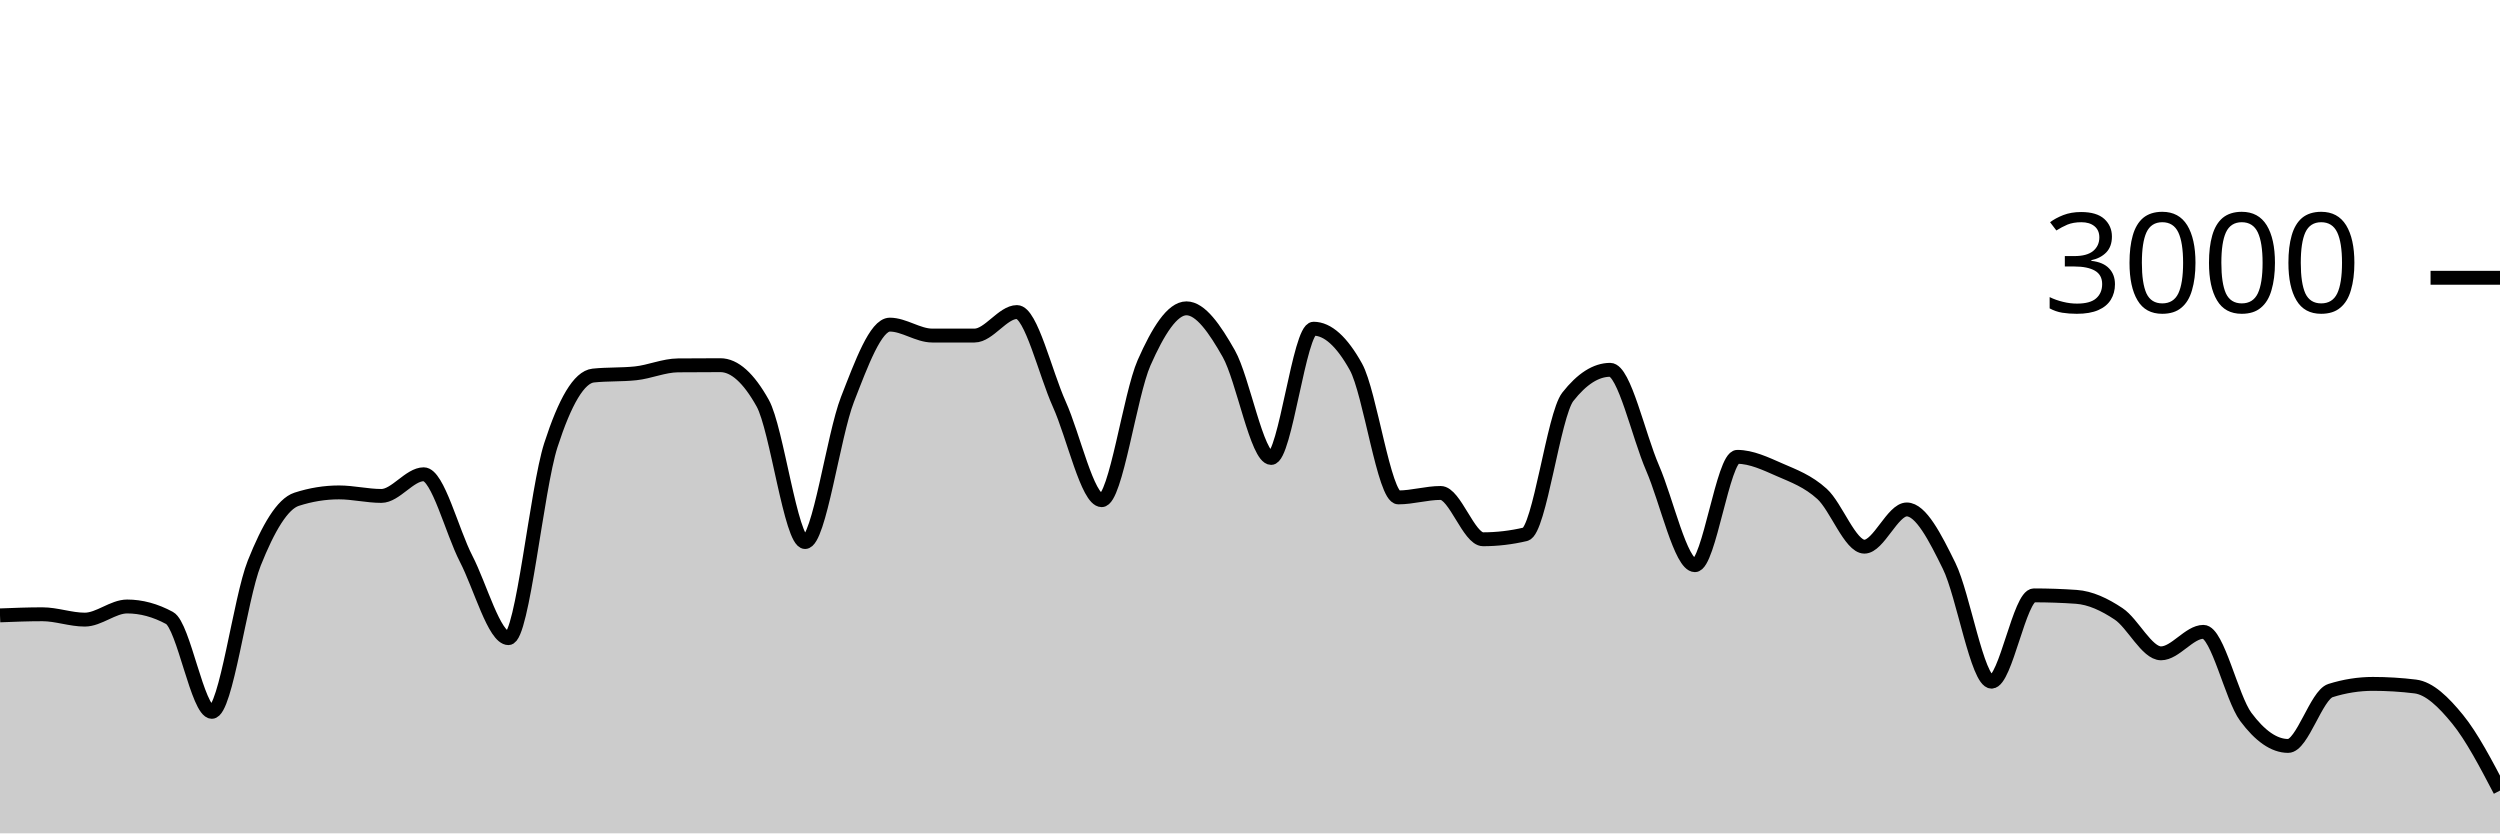
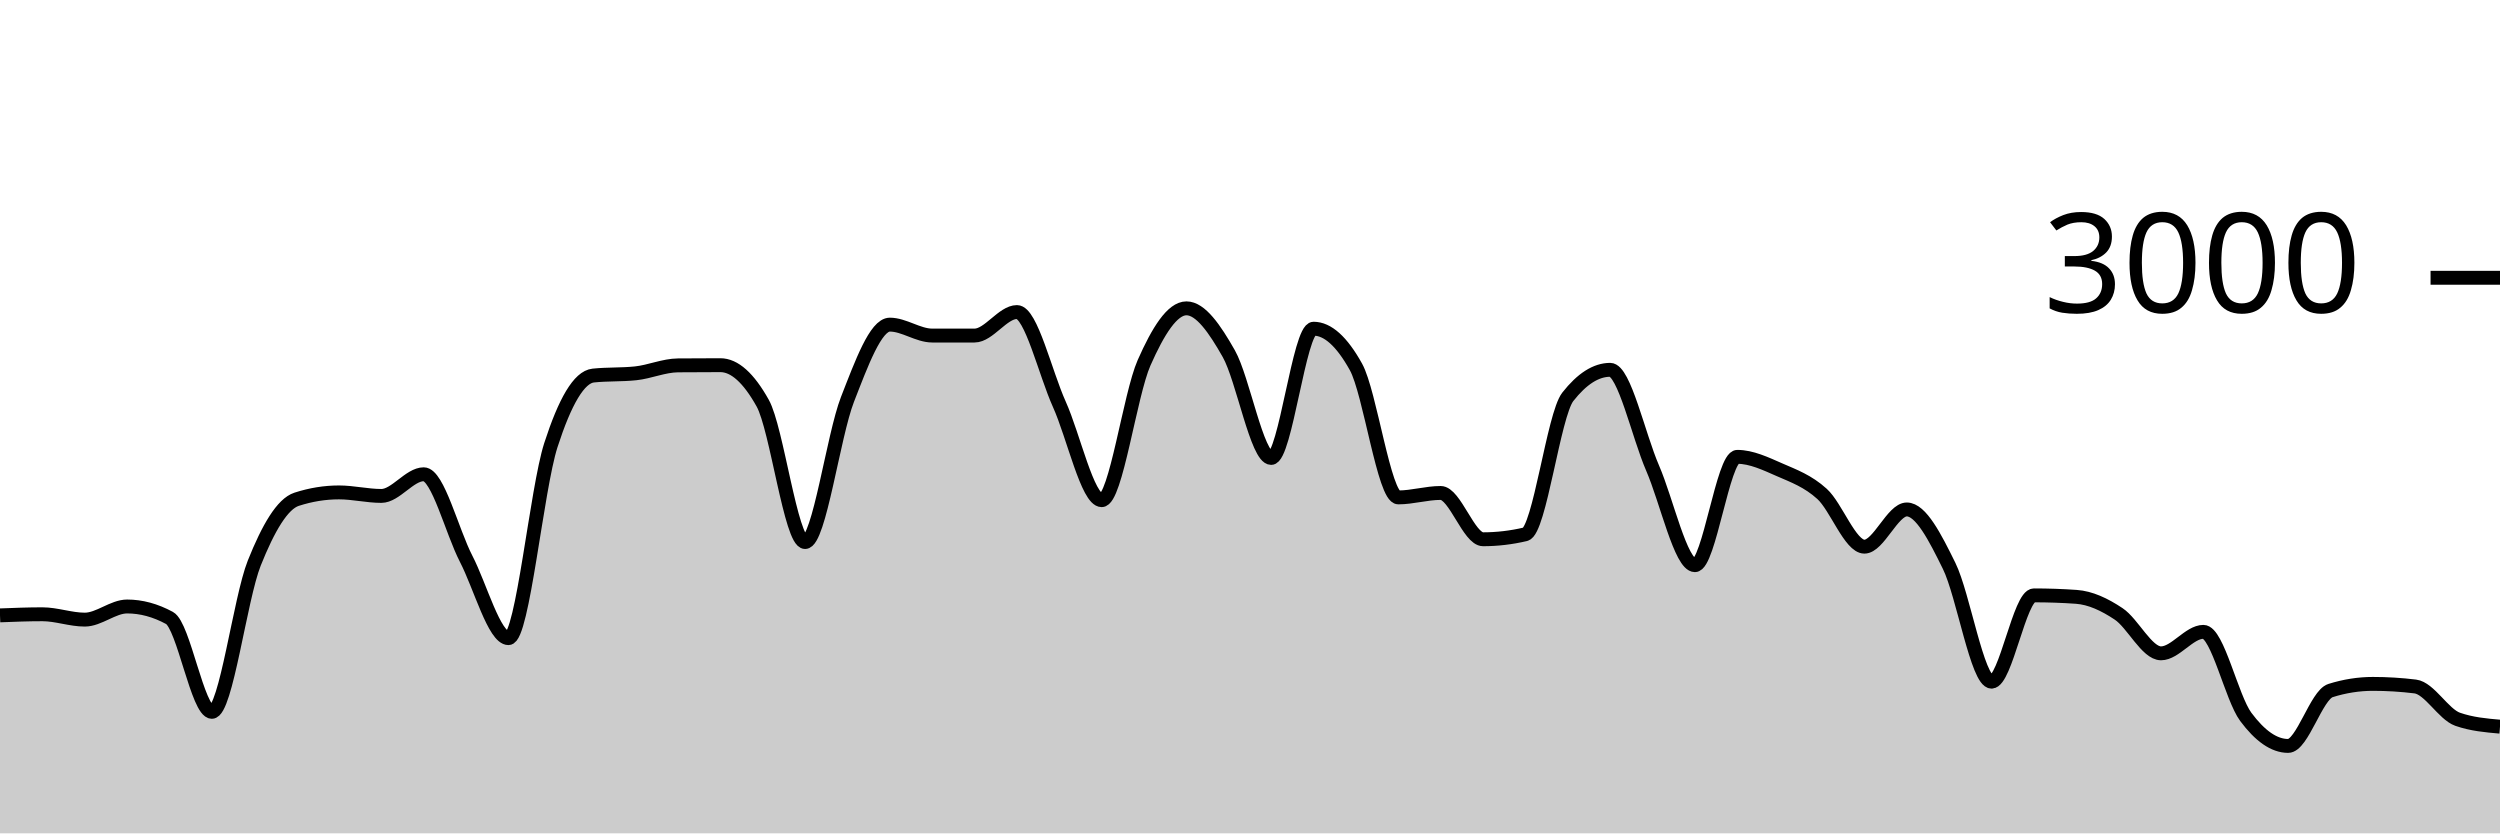
<svg xmlns="http://www.w3.org/2000/svg" viewBox="0 0 180 60">
  <g transform="translate(0,20)">
-     <path class="area" fill="rgba(0, 0, 0, 0.2)" d="M0,24.307C1.017,24.267,2.034,24.227,3.051,24.227C4.068,24.227,5.085,24.613,6.102,24.613C7.119,24.613,8.136,23.667,9.153,23.667C10.169,23.667,11.186,23.942,12.203,24.493C13.22,25.044,14.237,31.253,15.254,31.253C16.271,31.253,17.288,23.098,18.305,20.547C19.322,17.996,20.339,16.276,21.356,15.947C22.373,15.618,23.39,15.453,24.407,15.453C25.424,15.453,26.441,15.707,27.458,15.707C28.475,15.707,29.492,14.147,30.508,14.147C31.525,14.147,32.542,18.26,33.559,20.227C34.576,22.193,35.593,25.947,36.61,25.947C37.627,25.947,38.644,15.204,39.661,12.053C40.678,8.902,41.695,7.147,42.712,7.04C43.729,6.933,44.746,6.987,45.763,6.88C46.78,6.773,47.797,6.316,48.814,6.307C49.831,6.298,50.847,6.293,51.864,6.293C52.881,6.293,53.898,7.204,54.915,9.027C55.932,10.849,56.949,19.027,57.966,19.027C58.983,19.027,60,11.369,61.017,8.76C62.034,6.151,63.051,3.373,64.068,3.373C65.085,3.373,66.102,4.16,67.119,4.16C68.136,4.16,69.153,4.16,70.169,4.16C71.186,4.16,72.203,2.467,73.22,2.467C74.237,2.467,75.254,6.849,76.271,9.107C77.288,11.364,78.305,16.013,79.322,16.013C80.339,16.013,81.356,8.422,82.373,6.12C83.39,3.818,84.407,2.2,85.424,2.2C86.441,2.2,87.458,3.671,88.475,5.467C89.492,7.262,90.508,12.973,91.525,12.973C92.542,12.973,93.559,3.667,94.576,3.667C95.593,3.667,96.61,4.582,97.627,6.413C98.644,8.244,99.661,15.813,100.678,15.813C101.695,15.813,102.712,15.493,103.729,15.493C104.746,15.493,105.763,18.827,106.78,18.827C107.797,18.827,108.814,18.707,109.831,18.467C110.847,18.227,111.864,9.871,112.881,8.573C113.898,7.276,114.915,6.627,115.932,6.627C116.949,6.627,117.966,11.349,118.983,13.693C120,16.038,121.017,20.693,122.034,20.693C123.051,20.693,124.068,12.893,125.085,12.893C126.102,12.893,127.119,13.382,128.136,13.827C129.153,14.271,130.169,14.638,131.186,15.56C132.203,16.482,133.22,19.36,134.237,19.36C135.254,19.36,136.271,16.68,137.288,16.68C138.305,16.68,139.322,18.68,140.339,20.747C141.356,22.813,142.373,29.08,143.39,29.08C144.407,29.08,145.424,22.867,146.441,22.867C147.458,22.867,148.475,22.902,149.492,22.973C150.508,23.044,151.525,23.522,152.542,24.2C153.559,24.878,154.576,27.04,155.593,27.04C156.61,27.04,157.627,25.493,158.644,25.493C159.661,25.493,160.678,30.244,161.695,31.613C162.712,32.982,163.729,33.707,164.746,33.707C165.763,33.707,166.78,30.04,167.797,29.72C168.814,29.4,169.831,29.24,170.847,29.24C171.864,29.24,172.881,29.302,173.898,29.427C174.915,29.551,175.932,30.538,176.949,31.787C177.966,33.036,178.983,34.978,180,36.92L180,40C178.983,40,177.966,40,176.949,40C175.932,40,174.915,40,173.898,40C172.881,40,171.864,40,170.847,40C169.831,40,168.814,40,167.797,40C166.78,40,165.763,40,164.746,40C163.729,40,162.712,40,161.695,40C160.678,40,159.661,40,158.644,40C157.627,40,156.61,40,155.593,40C154.576,40,153.559,40,152.542,40C151.525,40,150.508,40,149.492,40C148.475,40,147.458,40,146.441,40C145.424,40,144.407,40,143.39,40C142.373,40,141.356,40,140.339,40C139.322,40,138.305,40,137.288,40C136.271,40,135.254,40,134.237,40C133.22,40,132.203,40,131.186,40C130.169,40,129.153,40,128.136,40C127.119,40,126.102,40,125.085,40C124.068,40,123.051,40,122.034,40C121.017,40,120,40,118.983,40C117.966,40,116.949,40,115.932,40C114.915,40,113.898,40,112.881,40C111.864,40,110.847,40,109.831,40C108.814,40,107.797,40,106.78,40C105.763,40,104.746,40,103.729,40C102.712,40,101.695,40,100.678,40C99.661,40,98.644,40,97.627,40C96.61,40,95.593,40,94.576,40C93.559,40,92.542,40,91.525,40C90.508,40,89.492,40,88.475,40C87.458,40,86.441,40,85.424,40C84.407,40,83.39,40,82.373,40C81.356,40,80.339,40,79.322,40C78.305,40,77.288,40,76.271,40C75.254,40,74.237,40,73.22,40C72.203,40,71.186,40,70.169,40C69.153,40,68.136,40,67.119,40C66.102,40,65.085,40,64.068,40C63.051,40,62.034,40,61.017,40C60,40,58.983,40,57.966,40C56.949,40,55.932,40,54.915,40C53.898,40,52.881,40,51.864,40C50.847,40,49.831,40,48.814,40C47.797,40,46.78,40,45.763,40C44.746,40,43.729,40,42.712,40C41.695,40,40.678,40,39.661,40C38.644,40,37.627,40,36.61,40C35.593,40,34.576,40,33.559,40C32.542,40,31.525,40,30.508,40C29.492,40,28.475,40,27.458,40C26.441,40,25.424,40,24.407,40C23.39,40,22.373,40,21.356,40C20.339,40,19.322,40,18.305,40C17.288,40,16.271,40,15.254,40C14.237,40,13.22,40,12.203,40C11.186,40,10.169,40,9.153,40C8.136,40,7.119,40,6.102,40C5.085,40,4.068,40,3.051,40C2.034,40,1.017,40,0,40Z" />
-     <path class="line" stroke="black" fill="none" d="M0,24.307C1.017,24.267,2.034,24.227,3.051,24.227C4.068,24.227,5.085,24.613,6.102,24.613C7.119,24.613,8.136,23.667,9.153,23.667C10.169,23.667,11.186,23.942,12.203,24.493C13.22,25.044,14.237,31.253,15.254,31.253C16.271,31.253,17.288,23.098,18.305,20.547C19.322,17.996,20.339,16.276,21.356,15.947C22.373,15.618,23.39,15.453,24.407,15.453C25.424,15.453,26.441,15.707,27.458,15.707C28.475,15.707,29.492,14.147,30.508,14.147C31.525,14.147,32.542,18.26,33.559,20.227C34.576,22.193,35.593,25.947,36.61,25.947C37.627,25.947,38.644,15.204,39.661,12.053C40.678,8.902,41.695,7.147,42.712,7.04C43.729,6.933,44.746,6.987,45.763,6.88C46.78,6.773,47.797,6.316,48.814,6.307C49.831,6.298,50.847,6.293,51.864,6.293C52.881,6.293,53.898,7.204,54.915,9.027C55.932,10.849,56.949,19.027,57.966,19.027C58.983,19.027,60,11.369,61.017,8.76C62.034,6.151,63.051,3.373,64.068,3.373C65.085,3.373,66.102,4.16,67.119,4.16C68.136,4.16,69.153,4.16,70.169,4.16C71.186,4.16,72.203,2.467,73.22,2.467C74.237,2.467,75.254,6.849,76.271,9.107C77.288,11.364,78.305,16.013,79.322,16.013C80.339,16.013,81.356,8.422,82.373,6.12C83.39,3.818,84.407,2.2,85.424,2.2C86.441,2.2,87.458,3.671,88.475,5.467C89.492,7.262,90.508,12.973,91.525,12.973C92.542,12.973,93.559,3.667,94.576,3.667C95.593,3.667,96.61,4.582,97.627,6.413C98.644,8.244,99.661,15.813,100.678,15.813C101.695,15.813,102.712,15.493,103.729,15.493C104.746,15.493,105.763,18.827,106.78,18.827C107.797,18.827,108.814,18.707,109.831,18.467C110.847,18.227,111.864,9.871,112.881,8.573C113.898,7.276,114.915,6.627,115.932,6.627C116.949,6.627,117.966,11.349,118.983,13.693C120,16.038,121.017,20.693,122.034,20.693C123.051,20.693,124.068,12.893,125.085,12.893C126.102,12.893,127.119,13.382,128.136,13.827C129.153,14.271,130.169,14.638,131.186,15.56C132.203,16.482,133.22,19.36,134.237,19.36C135.254,19.36,136.271,16.68,137.288,16.68C138.305,16.68,139.322,18.68,140.339,20.747C141.356,22.813,142.373,29.08,143.39,29.08C144.407,29.08,145.424,22.867,146.441,22.867C147.458,22.867,148.475,22.902,149.492,22.973C150.508,23.044,151.525,23.522,152.542,24.2C153.559,24.878,154.576,27.04,155.593,27.04C156.61,27.04,157.627,25.493,158.644,25.493C159.661,25.493,160.678,30.244,161.695,31.613C162.712,32.982,163.729,33.707,164.746,33.707C165.763,33.707,166.78,30.04,167.797,29.72C168.814,29.4,169.831,29.24,170.847,29.24C171.864,29.24,172.881,29.302,173.898,29.427C174.915,29.551,175.932,30.538,176.949,31.787C177.966,33.036,178.983,34.978,180,36.92" />
+     <path class="area" fill="rgba(0, 0, 0, 0.2)" d="M0,24.307C1.017,24.267,2.034,24.227,3.051,24.227C4.068,24.227,5.085,24.613,6.102,24.613C7.119,24.613,8.136,23.667,9.153,23.667C10.169,23.667,11.186,23.942,12.203,24.493C13.22,25.044,14.237,31.253,15.254,31.253C16.271,31.253,17.288,23.098,18.305,20.547C19.322,17.996,20.339,16.276,21.356,15.947C22.373,15.618,23.39,15.453,24.407,15.453C25.424,15.453,26.441,15.707,27.458,15.707C28.475,15.707,29.492,14.147,30.508,14.147C31.525,14.147,32.542,18.26,33.559,20.227C34.576,22.193,35.593,25.947,36.61,25.947C37.627,25.947,38.644,15.204,39.661,12.053C40.678,8.902,41.695,7.147,42.712,7.04C43.729,6.933,44.746,6.987,45.763,6.88C46.78,6.773,47.797,6.316,48.814,6.307C49.831,6.298,50.847,6.293,51.864,6.293C52.881,6.293,53.898,7.204,54.915,9.027C55.932,10.849,56.949,19.027,57.966,19.027C58.983,19.027,60,11.369,61.017,8.76C62.034,6.151,63.051,3.373,64.068,3.373C65.085,3.373,66.102,4.16,67.119,4.16C68.136,4.16,69.153,4.16,70.169,4.16C71.186,4.16,72.203,2.467,73.22,2.467C74.237,2.467,75.254,6.849,76.271,9.107C77.288,11.364,78.305,16.013,79.322,16.013C80.339,16.013,81.356,8.422,82.373,6.12C83.39,3.818,84.407,2.2,85.424,2.2C86.441,2.2,87.458,3.671,88.475,5.467C89.492,7.262,90.508,12.973,91.525,12.973C92.542,12.973,93.559,3.667,94.576,3.667C95.593,3.667,96.61,4.582,97.627,6.413C98.644,8.244,99.661,15.813,100.678,15.813C101.695,15.813,102.712,15.493,103.729,15.493C104.746,15.493,105.763,18.827,106.78,18.827C107.797,18.827,108.814,18.707,109.831,18.467C110.847,18.227,111.864,9.871,112.881,8.573C113.898,7.276,114.915,6.627,115.932,6.627C116.949,6.627,117.966,11.349,118.983,13.693C120,16.038,121.017,20.693,122.034,20.693C123.051,20.693,124.068,12.893,125.085,12.893C126.102,12.893,127.119,13.382,128.136,13.827C129.153,14.271,130.169,14.638,131.186,15.56C132.203,16.482,133.22,19.36,134.237,19.36C135.254,19.36,136.271,16.68,137.288,16.68C138.305,16.68,139.322,18.68,140.339,20.747C141.356,22.813,142.373,29.08,143.39,29.08C144.407,29.08,145.424,22.867,146.441,22.867C147.458,22.867,148.475,22.902,149.492,22.973C150.508,23.044,151.525,23.522,152.542,24.2C153.559,24.878,154.576,27.04,155.593,27.04C156.61,27.04,157.627,25.493,158.644,25.493C159.661,25.493,160.678,30.244,161.695,31.613C162.712,32.982,163.729,33.707,164.746,33.707C165.763,33.707,166.78,30.04,167.797,29.72C168.814,29.4,169.831,29.24,170.847,29.24C171.864,29.24,172.881,29.302,173.898,29.427C174.915,29.551,175.932,31.431,176.949,31.787C177.966,32.142,178.983,32.231,180,32.32L180,40C178.983,40,177.966,40,176.949,40C175.932,40,174.915,40,173.898,40C172.881,40,171.864,40,170.847,40C169.831,40,168.814,40,167.797,40C166.78,40,165.763,40,164.746,40C163.729,40,162.712,40,161.695,40C160.678,40,159.661,40,158.644,40C157.627,40,156.61,40,155.593,40C154.576,40,153.559,40,152.542,40C151.525,40,150.508,40,149.492,40C148.475,40,147.458,40,146.441,40C145.424,40,144.407,40,143.39,40C142.373,40,141.356,40,140.339,40C139.322,40,138.305,40,137.288,40C136.271,40,135.254,40,134.237,40C133.22,40,132.203,40,131.186,40C130.169,40,129.153,40,128.136,40C127.119,40,126.102,40,125.085,40C124.068,40,123.051,40,122.034,40C121.017,40,120,40,118.983,40C117.966,40,116.949,40,115.932,40C114.915,40,113.898,40,112.881,40C111.864,40,110.847,40,109.831,40C108.814,40,107.797,40,106.78,40C105.763,40,104.746,40,103.729,40C102.712,40,101.695,40,100.678,40C99.661,40,98.644,40,97.627,40C96.61,40,95.593,40,94.576,40C93.559,40,92.542,40,91.525,40C90.508,40,89.492,40,88.475,40C87.458,40,86.441,40,85.424,40C84.407,40,83.39,40,82.373,40C81.356,40,80.339,40,79.322,40C78.305,40,77.288,40,76.271,40C75.254,40,74.237,40,73.22,40C72.203,40,71.186,40,70.169,40C69.153,40,68.136,40,67.119,40C66.102,40,65.085,40,64.068,40C63.051,40,62.034,40,61.017,40C60,40,58.983,40,57.966,40C56.949,40,55.932,40,54.915,40C53.898,40,52.881,40,51.864,40C50.847,40,49.831,40,48.814,40C47.797,40,46.78,40,45.763,40C44.746,40,43.729,40,42.712,40C41.695,40,40.678,40,39.661,40C38.644,40,37.627,40,36.61,40C35.593,40,34.576,40,33.559,40C32.542,40,31.525,40,30.508,40C29.492,40,28.475,40,27.458,40C26.441,40,25.424,40,24.407,40C23.39,40,22.373,40,21.356,40C20.339,40,19.322,40,18.305,40C17.288,40,16.271,40,15.254,40C14.237,40,13.22,40,12.203,40C11.186,40,10.169,40,9.153,40C8.136,40,7.119,40,6.102,40C5.085,40,4.068,40,3.051,40C2.034,40,1.017,40,0,40Z" />
+     <path class="line" stroke="black" fill="none" d="M0,24.307C1.017,24.267,2.034,24.227,3.051,24.227C4.068,24.227,5.085,24.613,6.102,24.613C7.119,24.613,8.136,23.667,9.153,23.667C10.169,23.667,11.186,23.942,12.203,24.493C13.22,25.044,14.237,31.253,15.254,31.253C16.271,31.253,17.288,23.098,18.305,20.547C19.322,17.996,20.339,16.276,21.356,15.947C22.373,15.618,23.39,15.453,24.407,15.453C25.424,15.453,26.441,15.707,27.458,15.707C28.475,15.707,29.492,14.147,30.508,14.147C31.525,14.147,32.542,18.26,33.559,20.227C34.576,22.193,35.593,25.947,36.61,25.947C37.627,25.947,38.644,15.204,39.661,12.053C40.678,8.902,41.695,7.147,42.712,7.04C43.729,6.933,44.746,6.987,45.763,6.88C46.78,6.773,47.797,6.316,48.814,6.307C49.831,6.298,50.847,6.293,51.864,6.293C52.881,6.293,53.898,7.204,54.915,9.027C55.932,10.849,56.949,19.027,57.966,19.027C58.983,19.027,60,11.369,61.017,8.76C62.034,6.151,63.051,3.373,64.068,3.373C65.085,3.373,66.102,4.16,67.119,4.16C68.136,4.16,69.153,4.16,70.169,4.16C71.186,4.16,72.203,2.467,73.22,2.467C74.237,2.467,75.254,6.849,76.271,9.107C77.288,11.364,78.305,16.013,79.322,16.013C80.339,16.013,81.356,8.422,82.373,6.12C83.39,3.818,84.407,2.2,85.424,2.2C86.441,2.2,87.458,3.671,88.475,5.467C89.492,7.262,90.508,12.973,91.525,12.973C92.542,12.973,93.559,3.667,94.576,3.667C95.593,3.667,96.61,4.582,97.627,6.413C98.644,8.244,99.661,15.813,100.678,15.813C101.695,15.813,102.712,15.493,103.729,15.493C104.746,15.493,105.763,18.827,106.78,18.827C107.797,18.827,108.814,18.707,109.831,18.467C110.847,18.227,111.864,9.871,112.881,8.573C113.898,7.276,114.915,6.627,115.932,6.627C116.949,6.627,117.966,11.349,118.983,13.693C120,16.038,121.017,20.693,122.034,20.693C123.051,20.693,124.068,12.893,125.085,12.893C126.102,12.893,127.119,13.382,128.136,13.827C129.153,14.271,130.169,14.638,131.186,15.56C132.203,16.482,133.22,19.36,134.237,19.36C135.254,19.36,136.271,16.68,137.288,16.68C138.305,16.68,139.322,18.68,140.339,20.747C141.356,22.813,142.373,29.08,143.39,29.08C144.407,29.08,145.424,22.867,146.441,22.867C147.458,22.867,148.475,22.902,149.492,22.973C150.508,23.044,151.525,23.522,152.542,24.2C153.559,24.878,154.576,27.04,155.593,27.04C156.61,27.04,157.627,25.493,158.644,25.493C159.661,25.493,160.678,30.244,161.695,31.613C162.712,32.982,163.729,33.707,164.746,33.707C165.763,33.707,166.78,30.04,167.797,29.72C168.814,29.4,169.831,29.24,170.847,29.24C171.864,29.24,172.881,29.302,173.898,29.427C174.915,29.551,175.932,31.431,176.949,31.787C177.966,32.142,178.983,32.231,180,32.32" />
    <path class="axis-ceiling" stroke-width="1" stroke="black" fill="none" d="M175,0L180,0" />
    <text class="axis-ceiling-label" font-family="sans-serif" text-anchor="end" font-size="10px" x="170" y="2.5">3000</text>
  </g>
</svg>
